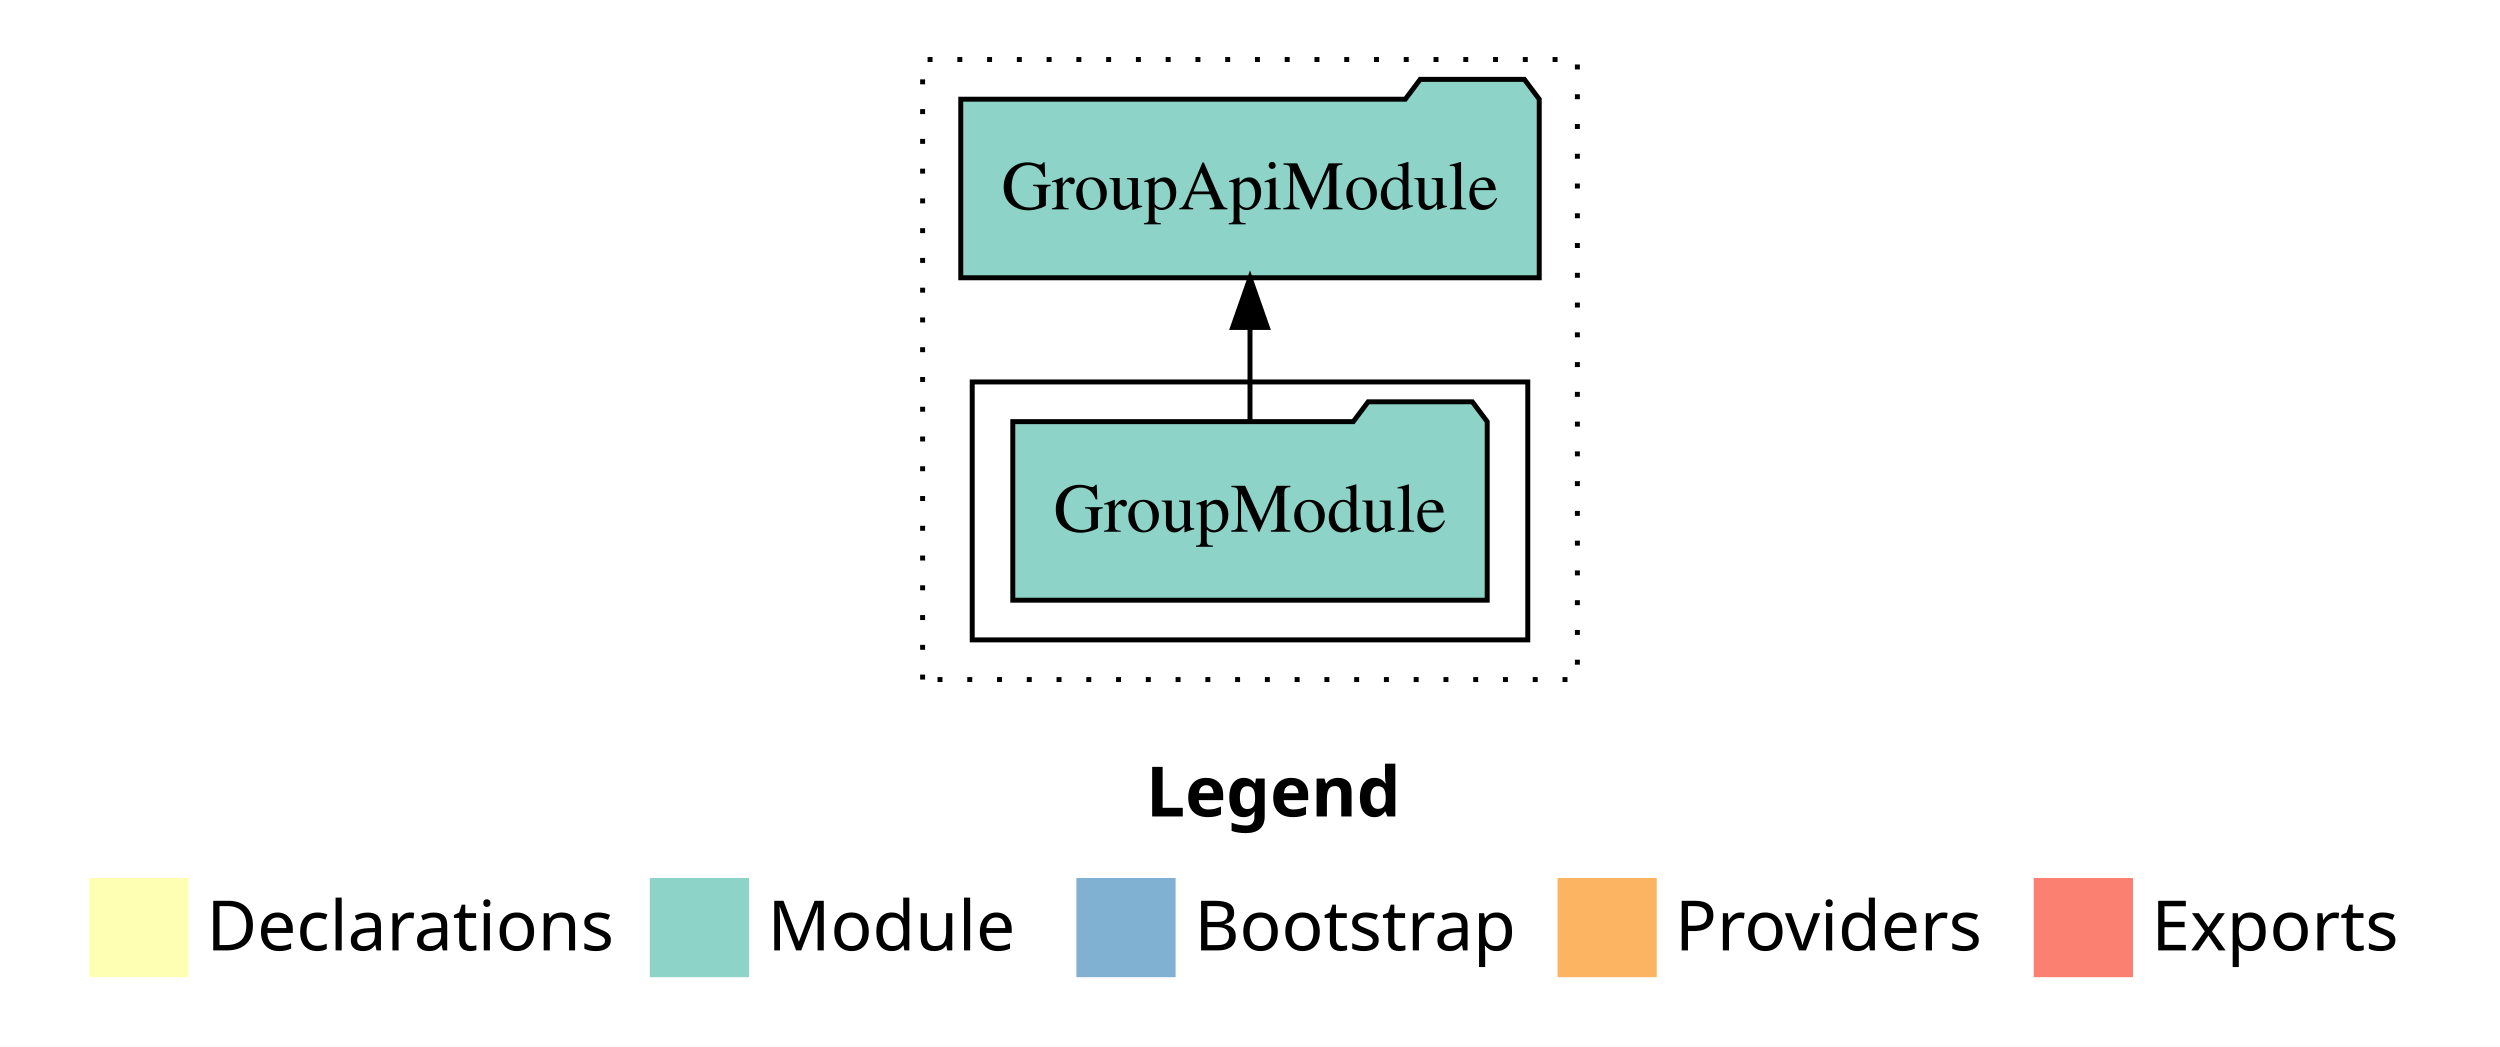
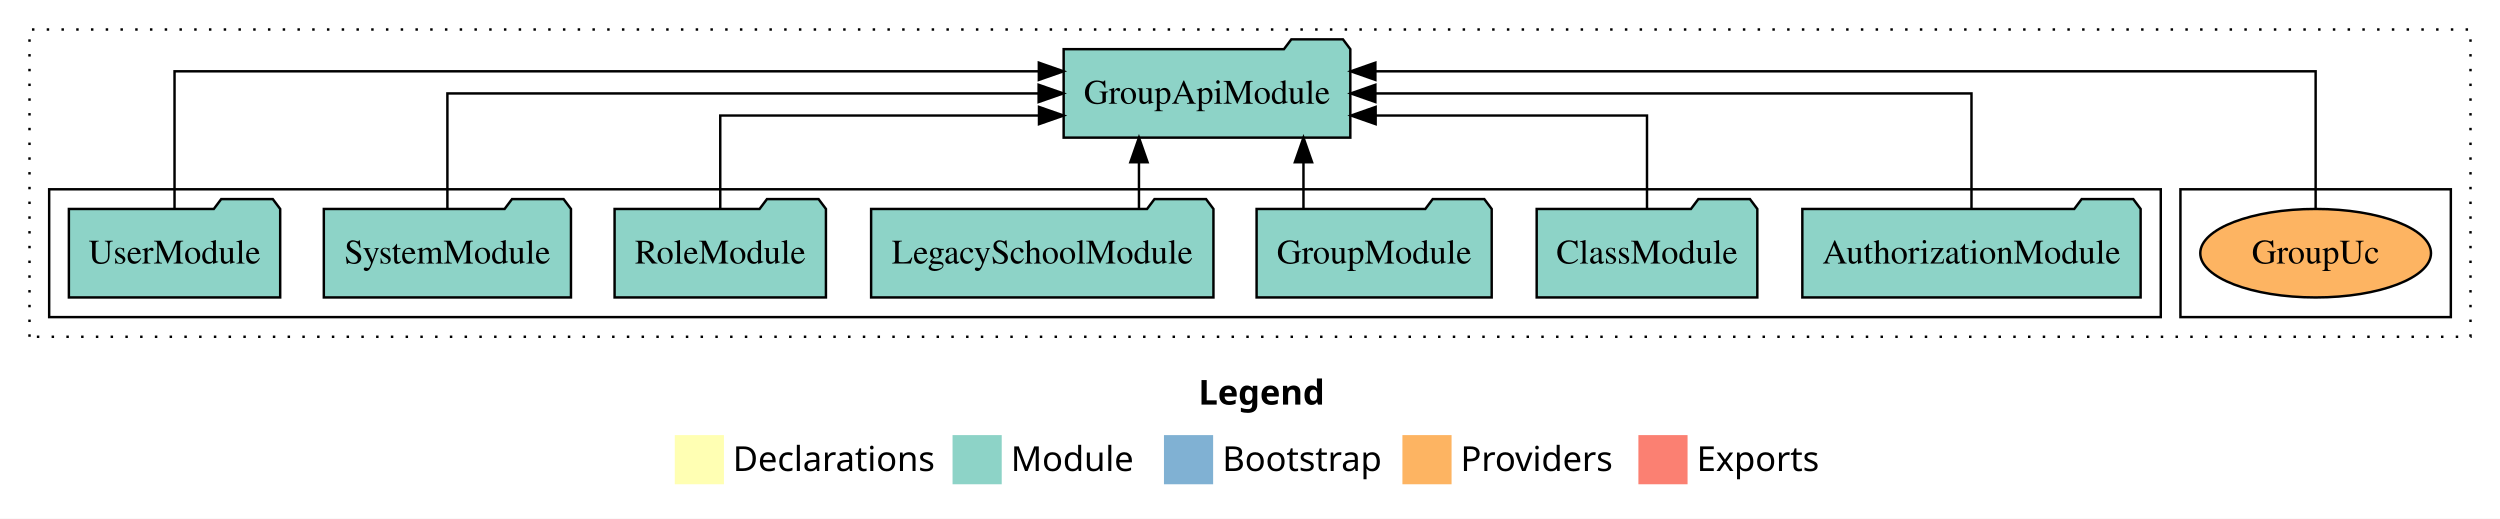
- <svg xmlns="http://www.w3.org/2000/svg" width="504pt" height="211pt" viewBox="0.00 0.00 504.00 211.00">
+ <svg xmlns="http://www.w3.org/2000/svg" width="1017pt" height="211pt" viewBox="0.00 0.00 1017.00 211.00">
  <g id="graph0" class="graph" transform="scale(1 1) rotate(0) translate(4 207)">
-     <polygon fill="white" stroke="transparent" points="-4,4 -4,-207 500,-207 500,4 -4,4" />
-     <text text-anchor="start" x="227.01" y="-42.4" font-family="Times-12" font-weight="bold" font-size="14.00">Legend</text>
-     <polygon fill="#ffffb3" stroke="transparent" points="14,-10 14,-30 34,-30 34,-10 14,-10" />
-     <text text-anchor="start" x="37.63" y="-15.4" font-family="Times-12" font-size="14.00">  Declarations</text>
-     <polygon fill="#8dd3c7" stroke="transparent" points="127,-10 127,-30 147,-30 147,-10 127,-10" />
-     <text text-anchor="start" x="150.73" y="-15.4" font-family="Times-12" font-size="14.00">  Module</text>
-     <polygon fill="#80b1d3" stroke="transparent" points="213,-10 213,-30 233,-30 233,-10 213,-10" />
-     <text text-anchor="start" x="236.78" y="-15.4" font-family="Times-12" font-size="14.00">  Bootstrap</text>
-     <polygon fill="#fdb462" stroke="transparent" points="310,-10 310,-30 330,-30 330,-10 310,-10" />
-     <text text-anchor="start" x="333.67" y="-15.4" font-family="Times-12" font-size="14.00">  Providers</text>
-     <polygon fill="#fb8072" stroke="transparent" points="406,-10 406,-30 426,-30 426,-10 406,-10" />
-     <text text-anchor="start" x="429.73" y="-15.4" font-family="Times-12" font-size="14.00">  Exports</text>
+     <polygon fill="white" stroke="transparent" points="-4,4 -4,-207 1013,-207 1013,4 -4,4" />
+     <text text-anchor="start" x="483.51" y="-42.4" font-family="Times-12" font-weight="bold" font-size="14.00">Legend</text>
+     <polygon fill="#ffffb3" stroke="transparent" points="270.5,-10 270.5,-30 290.5,-30 290.5,-10 270.5,-10" />
+     <text text-anchor="start" x="294.13" y="-15.4" font-family="Times-12" font-size="14.00">  Declarations</text>
+     <polygon fill="#8dd3c7" stroke="transparent" points="383.5,-10 383.5,-30 403.5,-30 403.5,-10 383.5,-10" />
+     <text text-anchor="start" x="407.23" y="-15.4" font-family="Times-12" font-size="14.00">  Module</text>
+     <polygon fill="#80b1d3" stroke="transparent" points="469.5,-10 469.5,-30 489.5,-30 489.5,-10 469.5,-10" />
+     <text text-anchor="start" x="493.28" y="-15.4" font-family="Times-12" font-size="14.00">  Bootstrap</text>
+     <polygon fill="#fdb462" stroke="transparent" points="566.5,-10 566.5,-30 586.5,-30 586.5,-10 566.5,-10" />
+     <text text-anchor="start" x="590.17" y="-15.4" font-family="Times-12" font-size="14.00">  Providers</text>
+     <polygon fill="#fb8072" stroke="transparent" points="662.5,-10 662.5,-30 682.5,-30 682.5,-10 662.5,-10" />
+     <text text-anchor="start" x="686.23" y="-15.4" font-family="Times-12" font-size="14.00">  Exports</text>
    <g id="clust1" class="cluster">
-       <polygon fill="none" stroke="black" stroke-dasharray="1,5" points="182,-70 182,-195 314,-195 314,-70 182,-70" />
+       <polygon fill="none" stroke="black" stroke-dasharray="1,5" points="8,-70 8,-195 1001,-195 1001,-70 8,-70" />
+     </g>
+     <g id="clust6" class="cluster">
+       <polygon fill="none" stroke="black" points="883,-78 883,-130 993,-130 993,-78 883,-78" />
    </g>
    <g id="clust3" class="cluster">
-       <polygon fill="none" stroke="black" points="192,-78 192,-130 304,-130 304,-78 192,-78" />
+       <polygon fill="none" stroke="black" points="16,-78 16,-130 875,-130 875,-78 16,-78" />
    </g>
    <g id="node1" class="node">
-       <polygon fill="#8dd3c7" stroke="black" points="295.82,-122 292.82,-126 271.82,-126 268.82,-122 200.18,-122 200.18,-86 295.82,-86 295.82,-122" />
-       <text text-anchor="middle" x="248" y="-99.8" font-family="Times,serif" font-size="14.00">GroupModule</text>
+       <polygon fill="#8dd3c7" stroke="black" points="866.81,-122 863.81,-126 842.81,-126 839.81,-122 729.19,-122 729.19,-86 866.81,-86 866.81,-122" />
+       <text text-anchor="middle" x="798" y="-99.8" font-family="Times,serif" font-size="14.00">AuthorizationModule</text>
+     </g>
+     <g id="node8" class="node">
+       <polygon fill="#8dd3c7" stroke="black" points="545.31,-187 542.31,-191 521.31,-191 518.31,-187 428.69,-187 428.69,-151 545.31,-151 545.31,-187" />
+       <text text-anchor="middle" x="487" y="-164.8" font-family="Times,serif" font-size="14.00">GroupApiModule</text>
+     </g>
+     <g id="edge1" class="edge">
+       <path fill="none" stroke="black" d="M798,-122.11C798,-141.34 798,-169 798,-169 798,-169 555.5,-169 555.5,-169" />
+       <polygon fill="black" stroke="black" points="555.5,-165.5 545.5,-169 555.5,-172.5 555.5,-165.5" />
    </g>
    <g id="node2" class="node">
-       <polygon fill="#8dd3c7" stroke="black" points="306.31,-187 303.31,-191 282.31,-191 279.31,-187 189.69,-187 189.69,-151 306.31,-151 306.31,-187" />
-       <text text-anchor="middle" x="248" y="-164.8" font-family="Times,serif" font-size="14.00">GroupApiModule</text>
+       <polygon fill="#8dd3c7" stroke="black" points="710.88,-122 707.88,-126 686.88,-126 683.88,-122 621.12,-122 621.12,-86 710.88,-86 710.88,-122" />
+       <text text-anchor="middle" x="666" y="-99.8" font-family="Times,serif" font-size="14.00">ClassModule</text>
    </g>
-     <g id="edge1" class="edge">
-       <path fill="none" stroke="black" d="M248,-122.11C248,-122.11 248,-140.99 248,-140.99" />
-       <polygon fill="black" stroke="black" points="244.5,-140.99 248,-150.99 251.5,-140.99 244.5,-140.99" />
+     <g id="edge2" class="edge">
+       <path fill="none" stroke="black" d="M666,-122.03C666,-138.4 666,-160 666,-160 666,-160 555.61,-160 555.61,-160" />
+       <polygon fill="black" stroke="black" points="555.61,-156.5 545.61,-160 555.61,-163.5 555.61,-156.5" />
+     </g>
+     <g id="node3" class="node">
+       <polygon fill="#8dd3c7" stroke="black" points="602.82,-122 599.82,-126 578.82,-126 575.82,-122 507.18,-122 507.18,-86 602.82,-86 602.82,-122" />
+       <text text-anchor="middle" x="555" y="-99.8" font-family="Times,serif" font-size="14.00">GroupModule</text>
+     </g>
+     <g id="edge3" class="edge">
+       <path fill="none" stroke="black" d="M526.25,-122.11C526.25,-122.11 526.25,-140.99 526.25,-140.99" />
+       <polygon fill="black" stroke="black" points="522.75,-140.99 526.25,-150.99 529.75,-140.99 522.75,-140.99" />
+     </g>
+     <g id="node4" class="node">
+       <polygon fill="#8dd3c7" stroke="black" points="489.63,-122 486.63,-126 465.63,-126 462.63,-122 350.37,-122 350.37,-86 489.63,-86 489.63,-122" />
+       <text text-anchor="middle" x="420" y="-99.8" font-family="Times,serif" font-size="14.00">LegacySchoolModule</text>
+     </g>
+     <g id="edge4" class="edge">
+       <path fill="none" stroke="black" d="M459.33,-122.11C459.33,-122.11 459.33,-140.99 459.33,-140.99" />
+       <polygon fill="black" stroke="black" points="455.83,-140.99 459.33,-150.99 462.83,-140.99 455.83,-140.99" />
+     </g>
+     <g id="node5" class="node">
+       <polygon fill="#8dd3c7" stroke="black" points="331.99,-122 328.99,-126 307.99,-126 304.99,-122 246.01,-122 246.01,-86 331.99,-86 331.99,-122" />
+       <text text-anchor="middle" x="289" y="-99.8" font-family="Times,serif" font-size="14.00">RoleModule</text>
+     </g>
+     <g id="edge5" class="edge">
+       <path fill="none" stroke="black" d="M289,-122.03C289,-138.4 289,-160 289,-160 289,-160 418.66,-160 418.66,-160" />
+       <polygon fill="black" stroke="black" points="418.66,-163.5 428.66,-160 418.66,-156.5 418.66,-163.5" />
+     </g>
+     <g id="node6" class="node">
+       <polygon fill="#8dd3c7" stroke="black" points="228.27,-122 225.27,-126 204.27,-126 201.27,-122 127.73,-122 127.73,-86 228.27,-86 228.27,-122" />
+       <text text-anchor="middle" x="178" y="-99.8" font-family="Times,serif" font-size="14.00">SystemModule</text>
+     </g>
+     <g id="edge6" class="edge">
+       <path fill="none" stroke="black" d="M178,-122.11C178,-141.34 178,-169 178,-169 178,-169 418.52,-169 418.52,-169" />
+       <polygon fill="black" stroke="black" points="418.52,-172.5 428.52,-169 418.52,-165.5 418.52,-172.5" />
+     </g>
+     <g id="node7" class="node">
+       <polygon fill="#8dd3c7" stroke="black" points="109.98,-122 106.98,-126 85.98,-126 82.98,-122 24.02,-122 24.02,-86 109.98,-86 109.98,-122" />
+       <text text-anchor="middle" x="67" y="-99.8" font-family="Times,serif" font-size="14.00">UserModule</text>
+     </g>
+     <g id="edge7" class="edge">
+       <path fill="none" stroke="black" d="M67,-122.29C67,-144.21 67,-178 67,-178 67,-178 418.6,-178 418.6,-178" />
+       <polygon fill="black" stroke="black" points="418.6,-181.5 428.6,-178 418.6,-174.5 418.6,-181.5" />
+     </g>
+     <g id="node9" class="node">
+       <ellipse fill="#fdb462" stroke="black" cx="938" cy="-104" rx="46.93" ry="18" />
+       <text text-anchor="middle" x="938" y="-99.8" font-family="Times,serif" font-size="14.00">GroupUc</text>
+     </g>
+     <g id="edge8" class="edge">
+       <path fill="none" stroke="black" d="M938,-122.29C938,-144.21 938,-178 938,-178 938,-178 555.5,-178 555.5,-178" />
+       <polygon fill="black" stroke="black" points="555.5,-174.5 545.5,-178 555.5,-181.5 555.5,-174.5" />
    </g>
  </g>
</svg>
